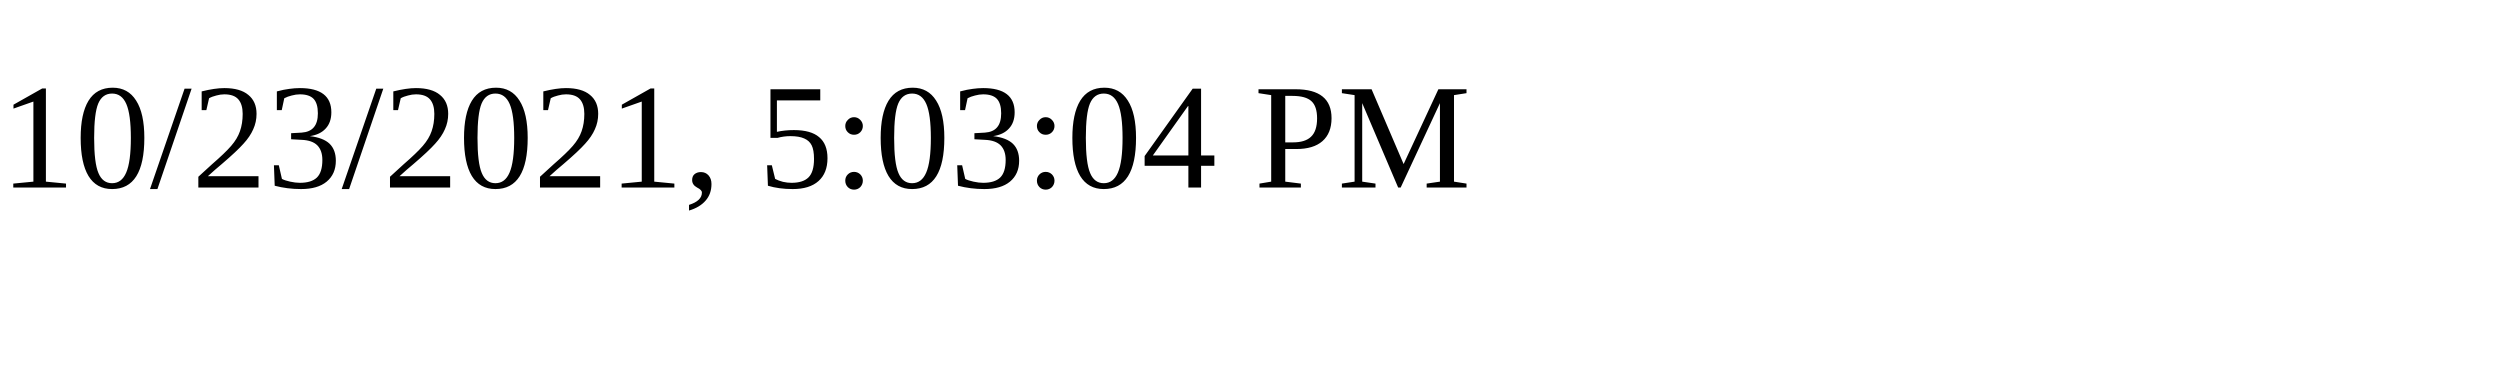
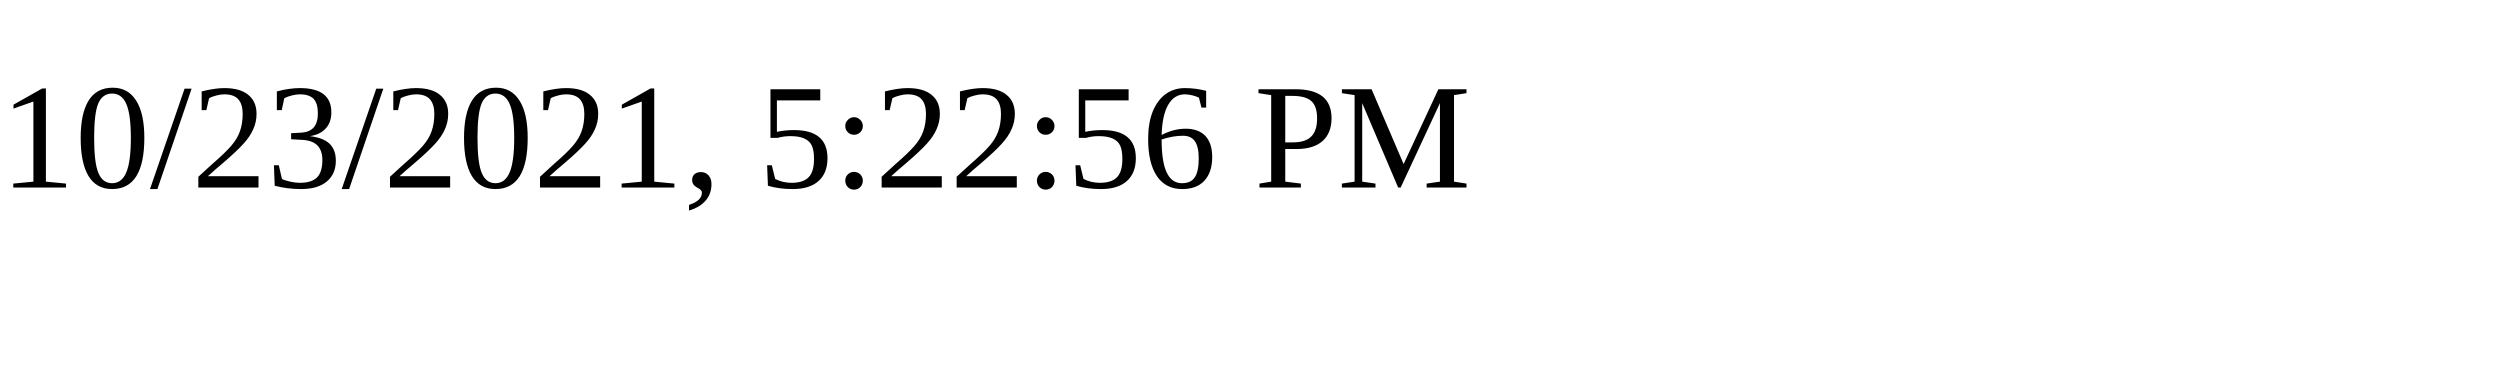
<svg xmlns="http://www.w3.org/2000/svg" height="30" width="200">
-   <text x="0" y="15">10/23/2021, 5:03:04 PM</text>
+   <text x="0" y="15">10/23/2021, 5:22:56 PM</text>
</svg>
